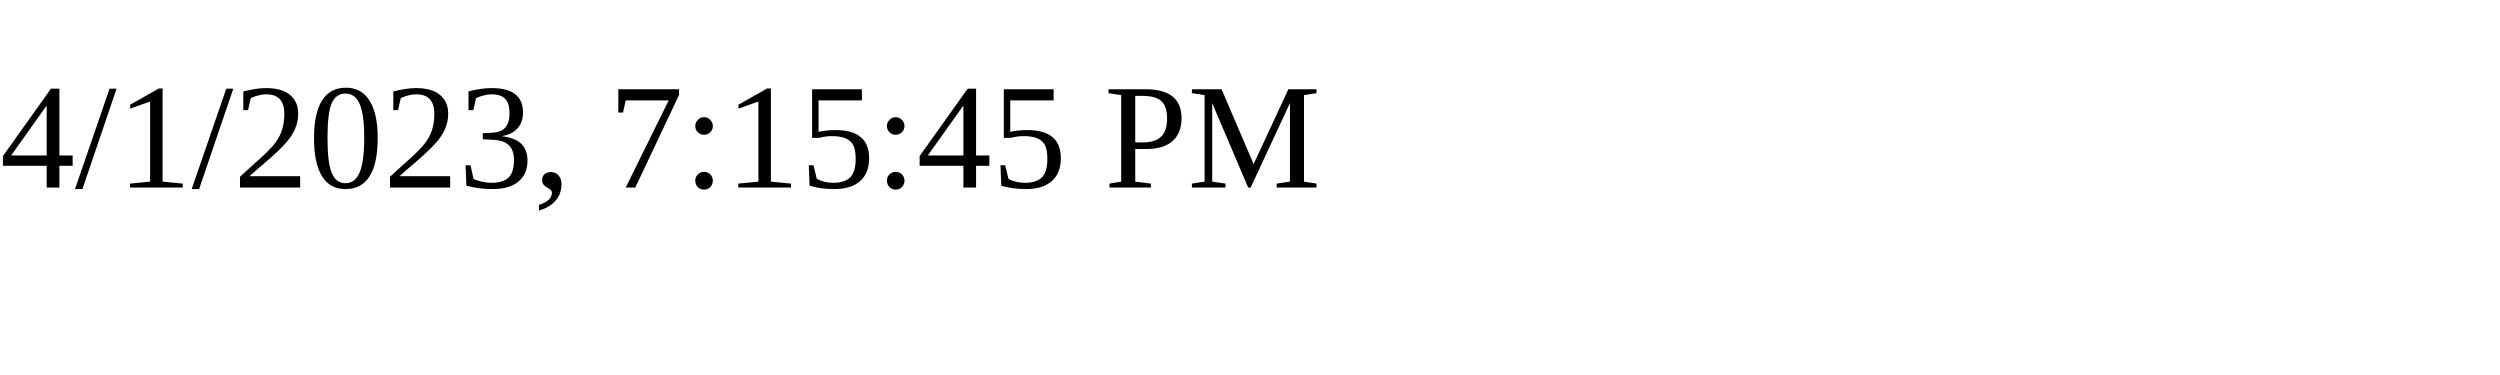
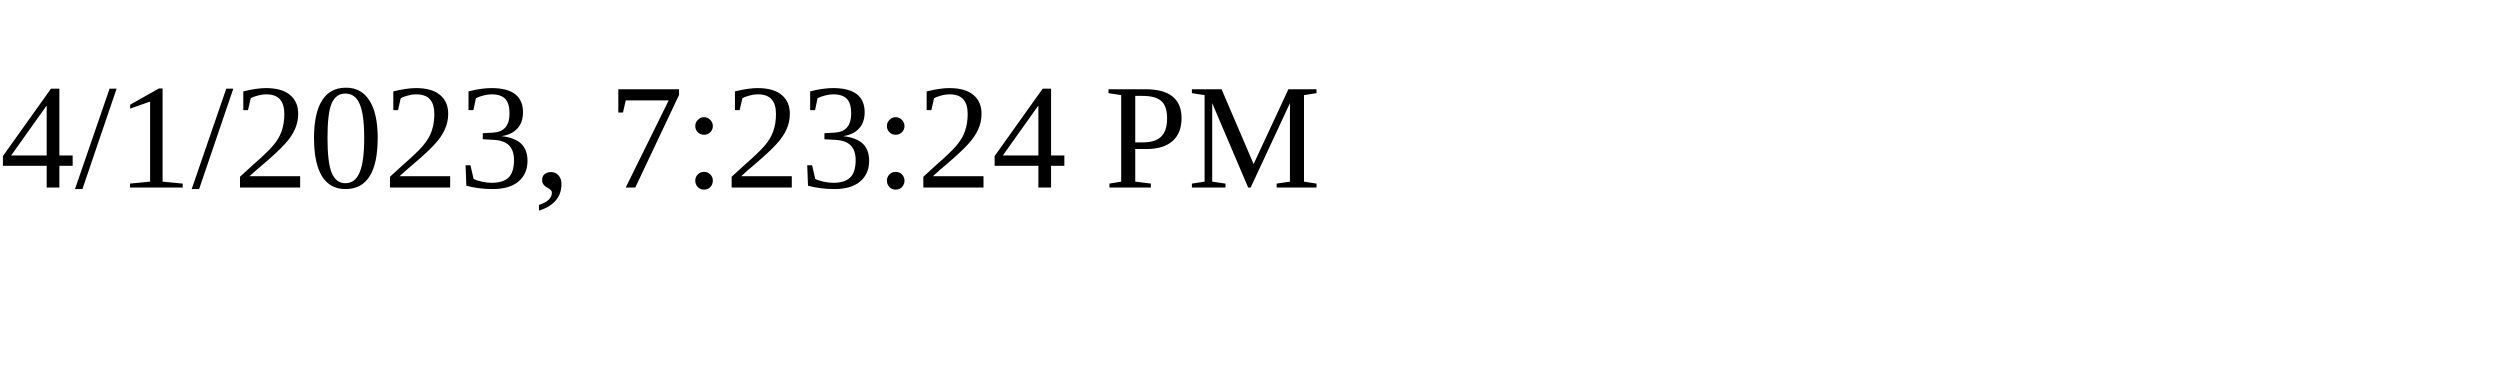
<svg xmlns="http://www.w3.org/2000/svg" height="30" width="200">
-   <text x="0" y="15">4/1/2023, 7:15:45 PM</text>
+   <text x="0" y="15">4/1/2023, 7:23:24 PM</text>
</svg>
